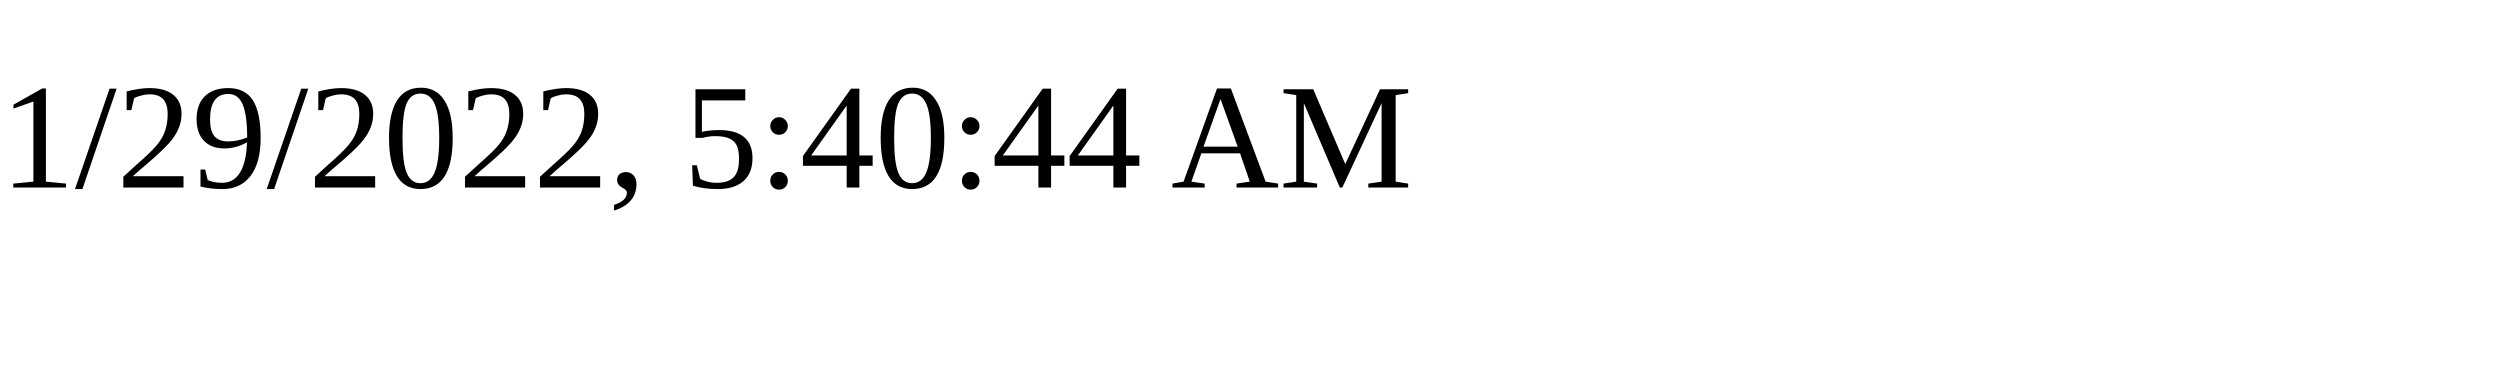
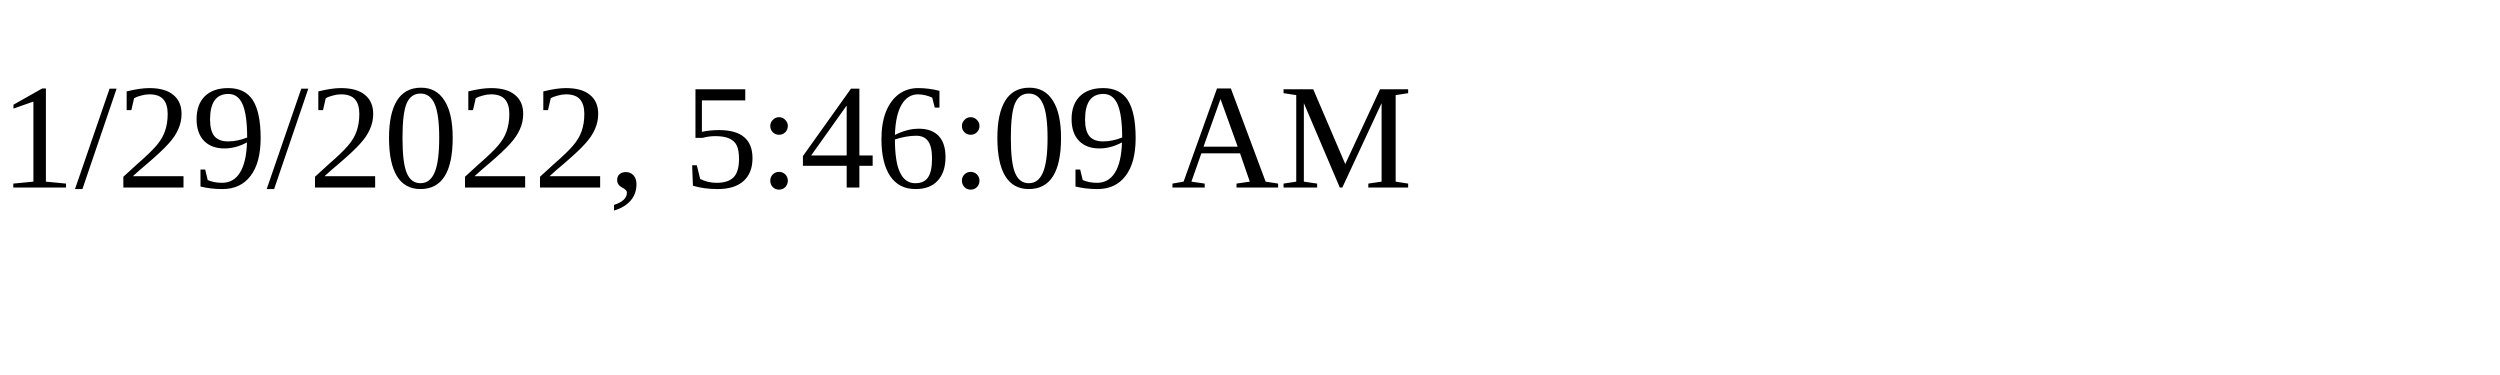
<svg xmlns="http://www.w3.org/2000/svg" height="30" width="200">
-   <text x="0" y="15">1/29/2022, 5:40:44 AM</text>
+   <text x="0" y="15">1/29/2022, 5:46:09 AM</text>
</svg>
